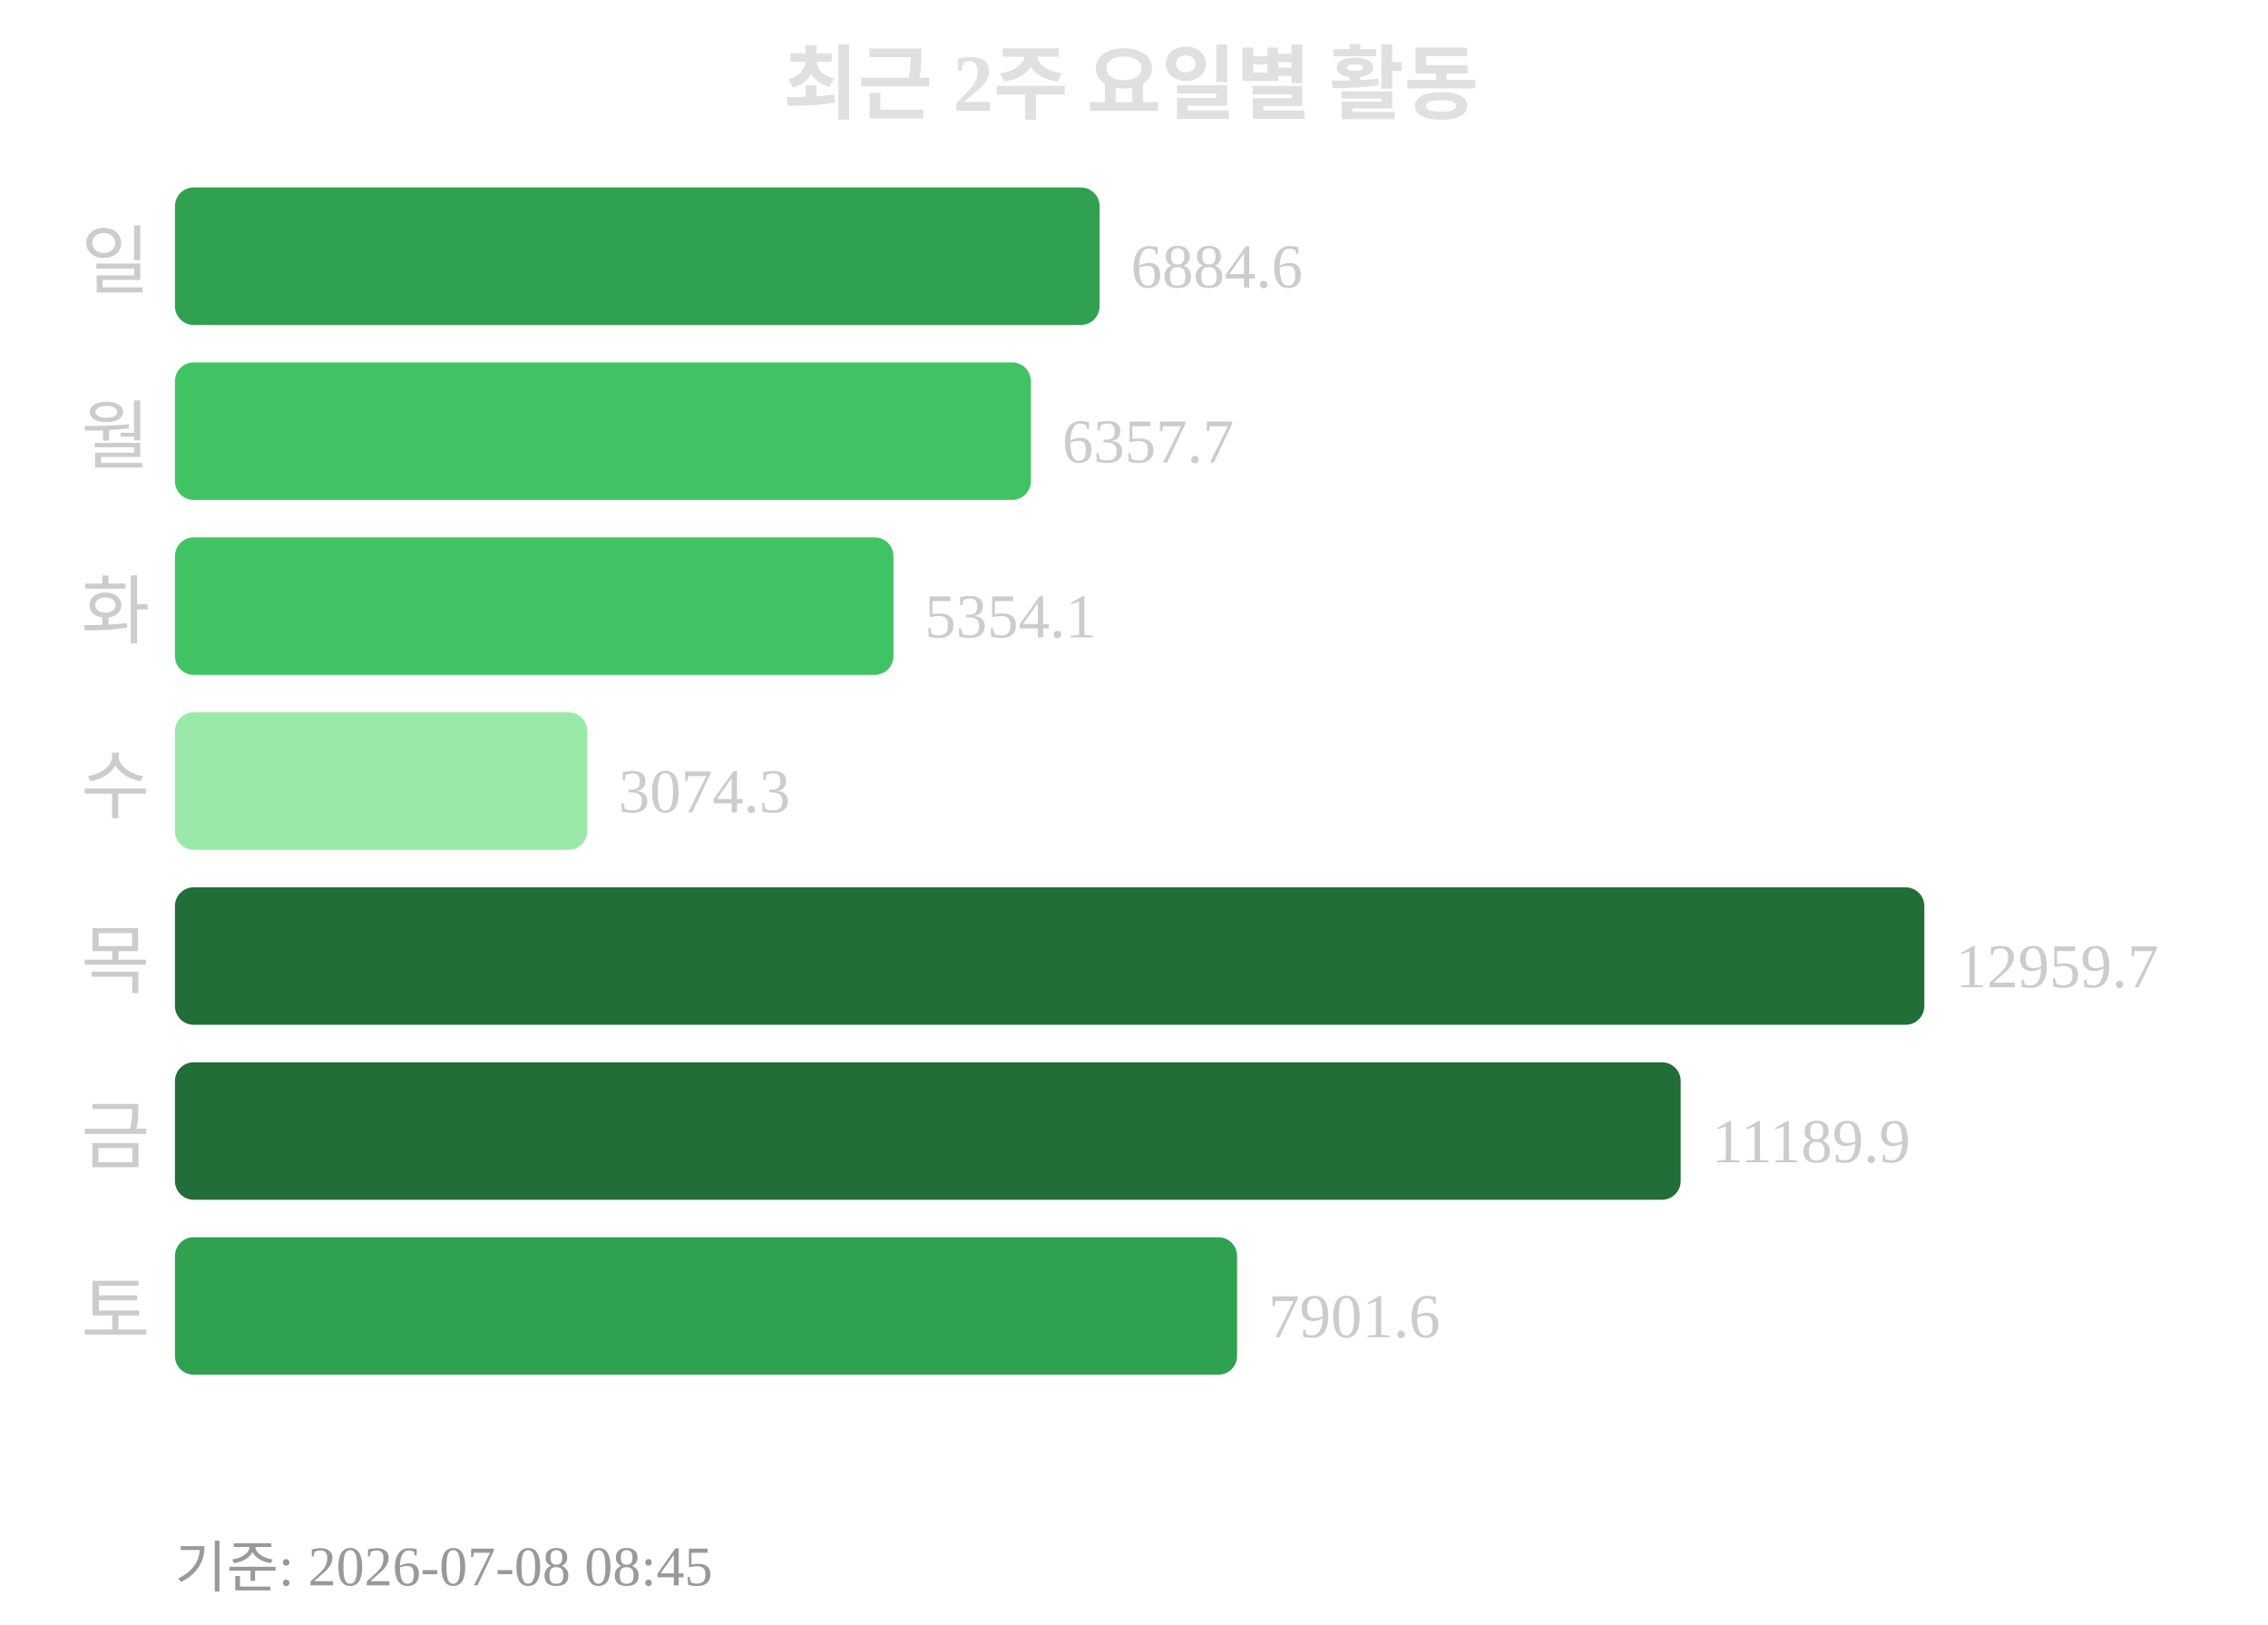
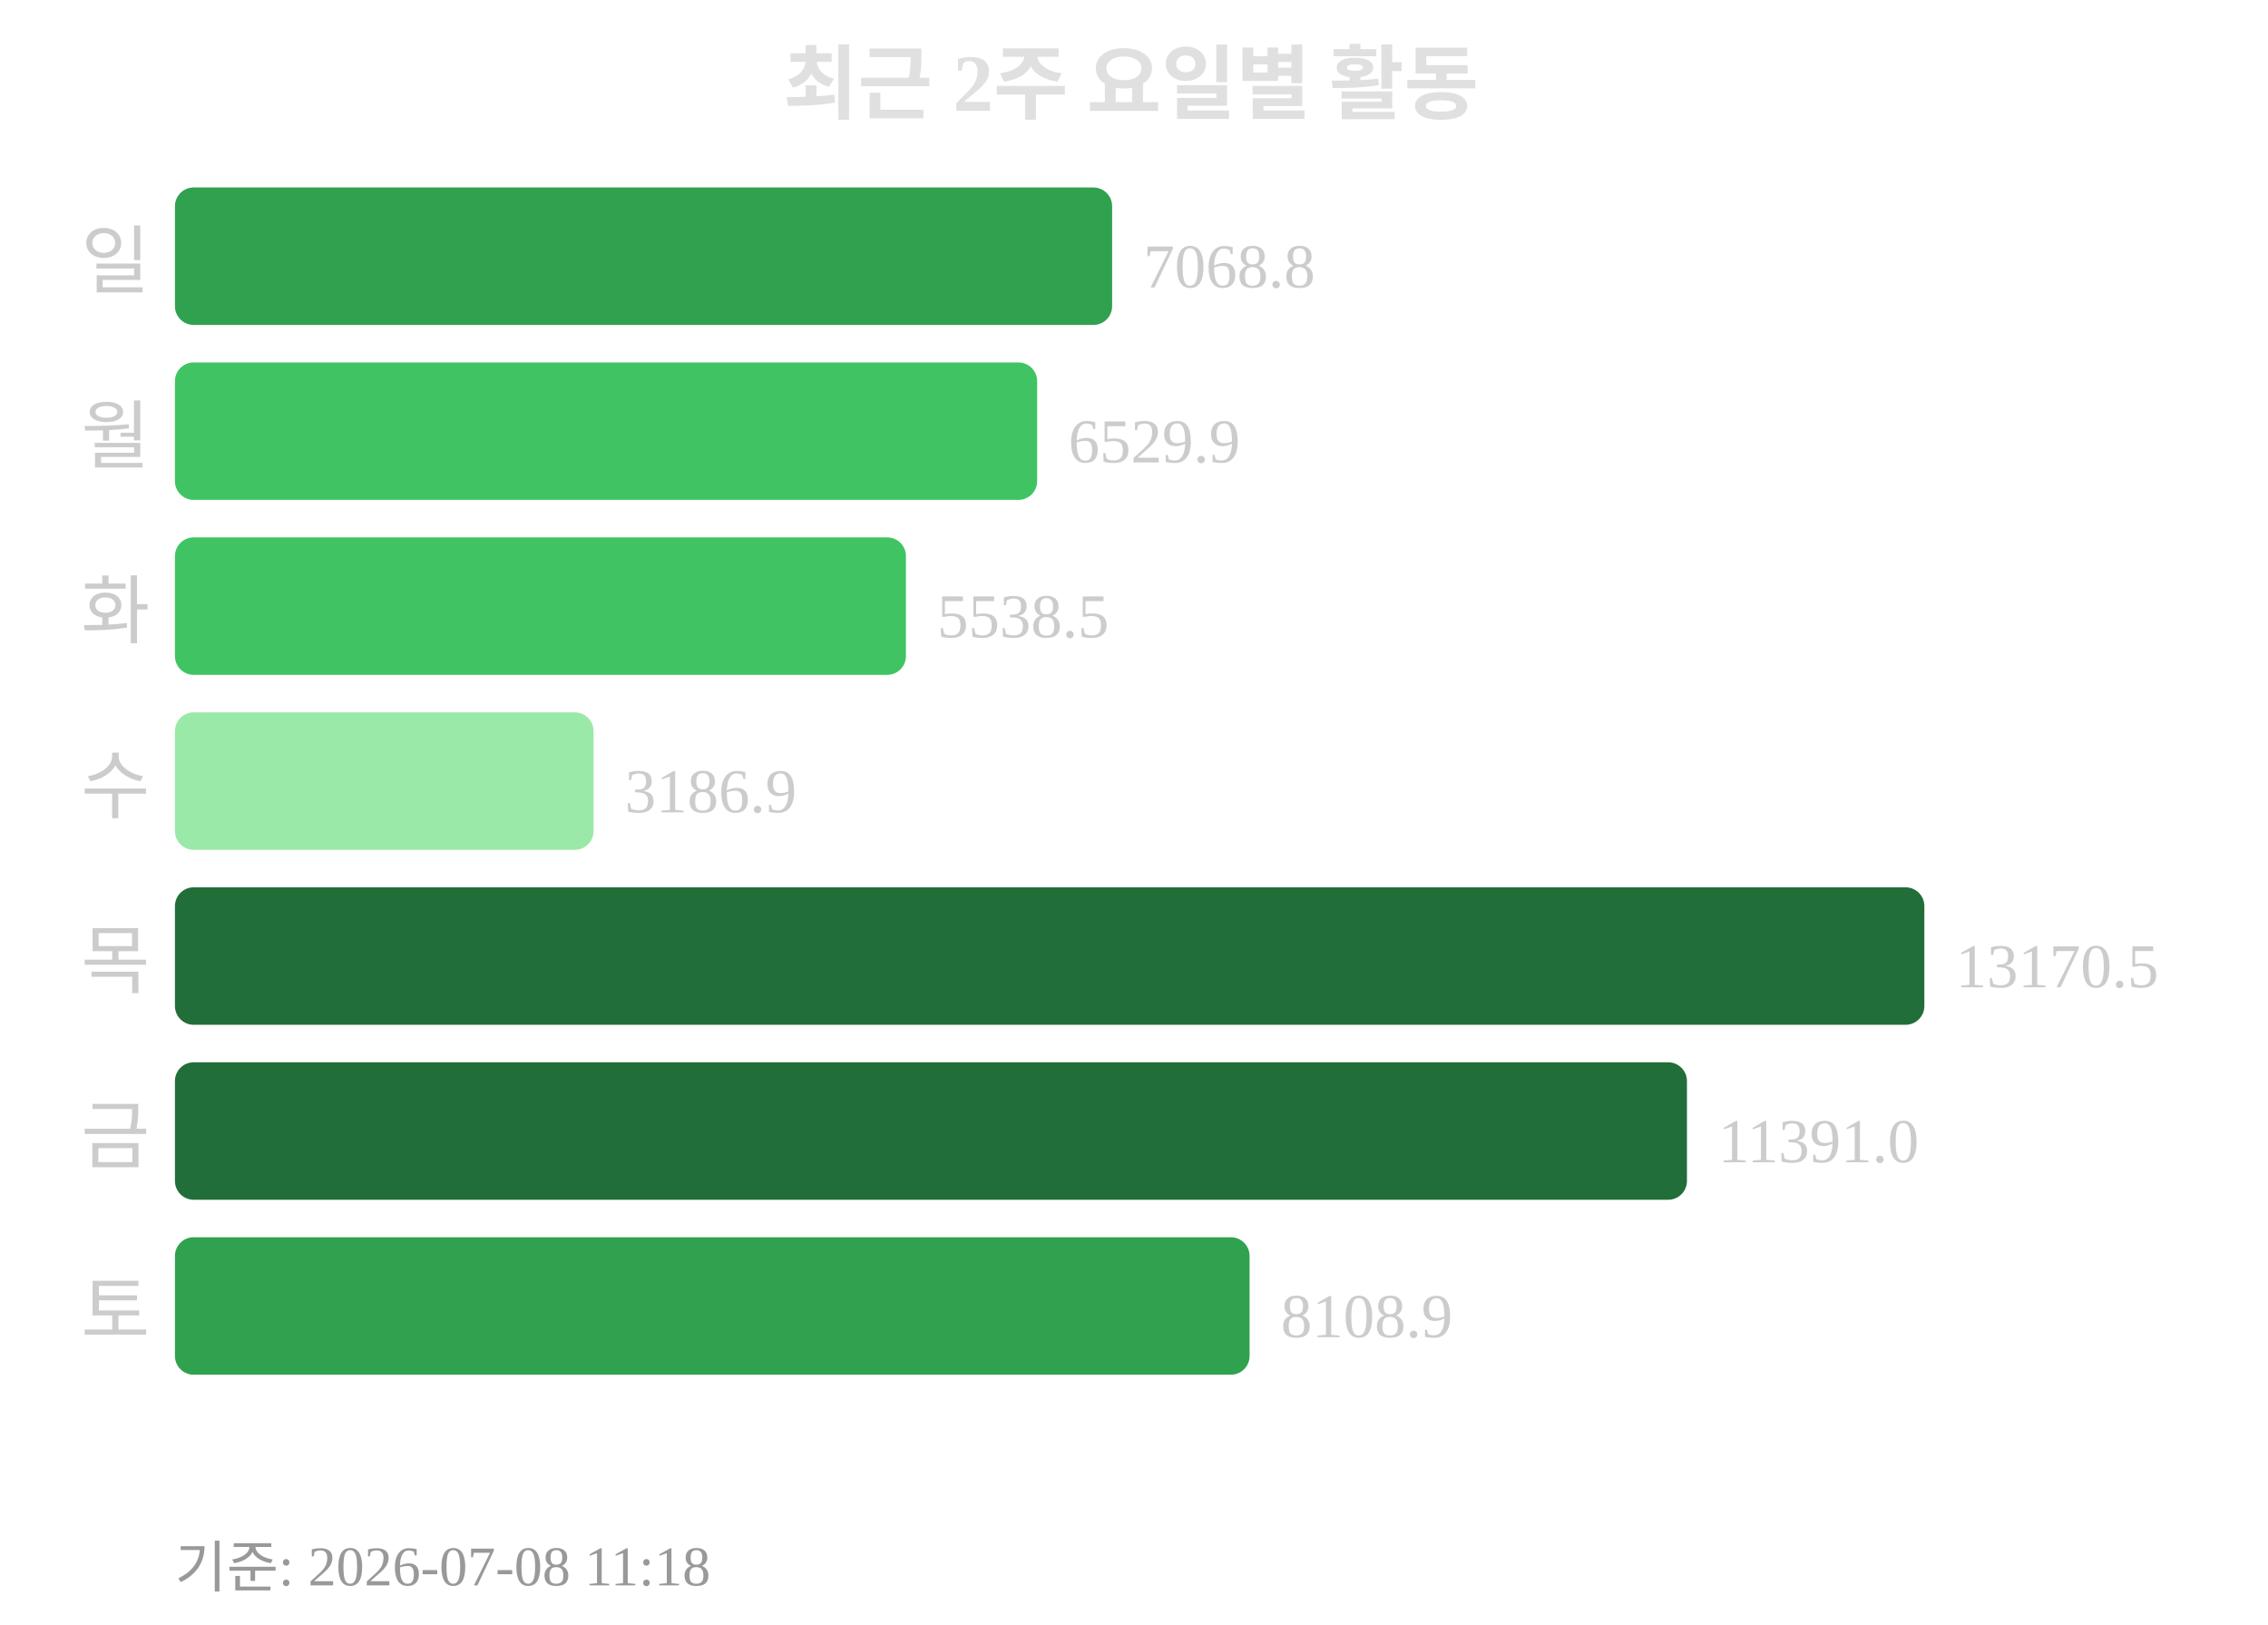
<svg xmlns="http://www.w3.org/2000/svg" width="363" height="260">
  <text x="181" y="18" text-anchor="middle" font-size="13" font-weight="bold" fill="#e0e0e0">최근 2주 요일별 활동</text>
  <text x="24" y="46" text-anchor="end" font-size="12" fill="#cccccc">일</text>
-   <rect x="28" y="30" width="148" height="22" rx="3" fill="#30a14e" />
-   <text x="181" y="46" font-size="10" fill="#cccccc">6884.6</text>
+   <rect x="28" y="30" width="150" height="22" rx="3" fill="#30a14e" />
+   <text x="183" y="46" font-size="10" fill="#cccccc">7068.8</text>
  <text x="24" y="74" text-anchor="end" font-size="12" fill="#cccccc">월</text>
-   <rect x="28" y="58" width="137" height="22" rx="3" fill="#40c463" />
-   <text x="170" y="74" font-size="10" fill="#cccccc">6357.7</text>
+   <rect x="28" y="58" width="138" height="22" rx="3" fill="#40c463" />
+   <text x="171" y="74" font-size="10" fill="#cccccc">6529.9</text>
  <text x="24" y="102" text-anchor="end" font-size="12" fill="#cccccc">화</text>
-   <rect x="28" y="86" width="115" height="22" rx="3" fill="#40c463" />
-   <text x="148" y="102" font-size="10" fill="#cccccc">5354.1</text>
+   <rect x="28" y="86" width="117" height="22" rx="3" fill="#40c463" />
+   <text x="150" y="102" font-size="10" fill="#cccccc">5538.5</text>
  <text x="24" y="130" text-anchor="end" font-size="12" fill="#cccccc">수</text>
-   <rect x="28" y="114" width="66" height="22" rx="3" fill="#9be9a8" />
-   <text x="99" y="130" font-size="10" fill="#cccccc">3074.3</text>
+   <rect x="28" y="114" width="67" height="22" rx="3" fill="#9be9a8" />
+   <text x="100" y="130" font-size="10" fill="#cccccc">3186.9</text>
  <text x="24" y="158" text-anchor="end" font-size="12" fill="#cccccc">목</text>
  <rect x="28" y="142" width="280" height="22" rx="3" fill="#216e39" />
-   <text x="313" y="158" font-size="10" fill="#cccccc">12959.7</text>
+   <text x="313" y="158" font-size="10" fill="#cccccc">13170.5</text>
  <text x="24" y="186" text-anchor="end" font-size="12" fill="#cccccc">금</text>
-   <rect x="28" y="170" width="241" height="22" rx="3" fill="#216e39" />
-   <text x="274" y="186" font-size="10" fill="#cccccc">11189.9</text>
+   <rect x="28" y="170" width="242" height="22" rx="3" fill="#216e39" />
+   <text x="275" y="186" font-size="10" fill="#cccccc">11391.0</text>
  <text x="24" y="214" text-anchor="end" font-size="12" fill="#cccccc">토</text>
-   <rect x="28" y="198" width="170" height="22" rx="3" fill="#30a14e" />
-   <text x="203" y="214" font-size="10" fill="#cccccc">7901.6</text>
-   <text x="28" y="254" font-size="9" fill="#999999">기준: 2026-07-08 08:45</text>
+   <rect x="28" y="198" width="172" height="22" rx="3" fill="#30a14e" />
+   <text x="205" y="214" font-size="10" fill="#cccccc">8108.9</text>
+   <text x="28" y="254" font-size="9" fill="#999999">기준: 2026-07-08 11:18</text>
</svg>
